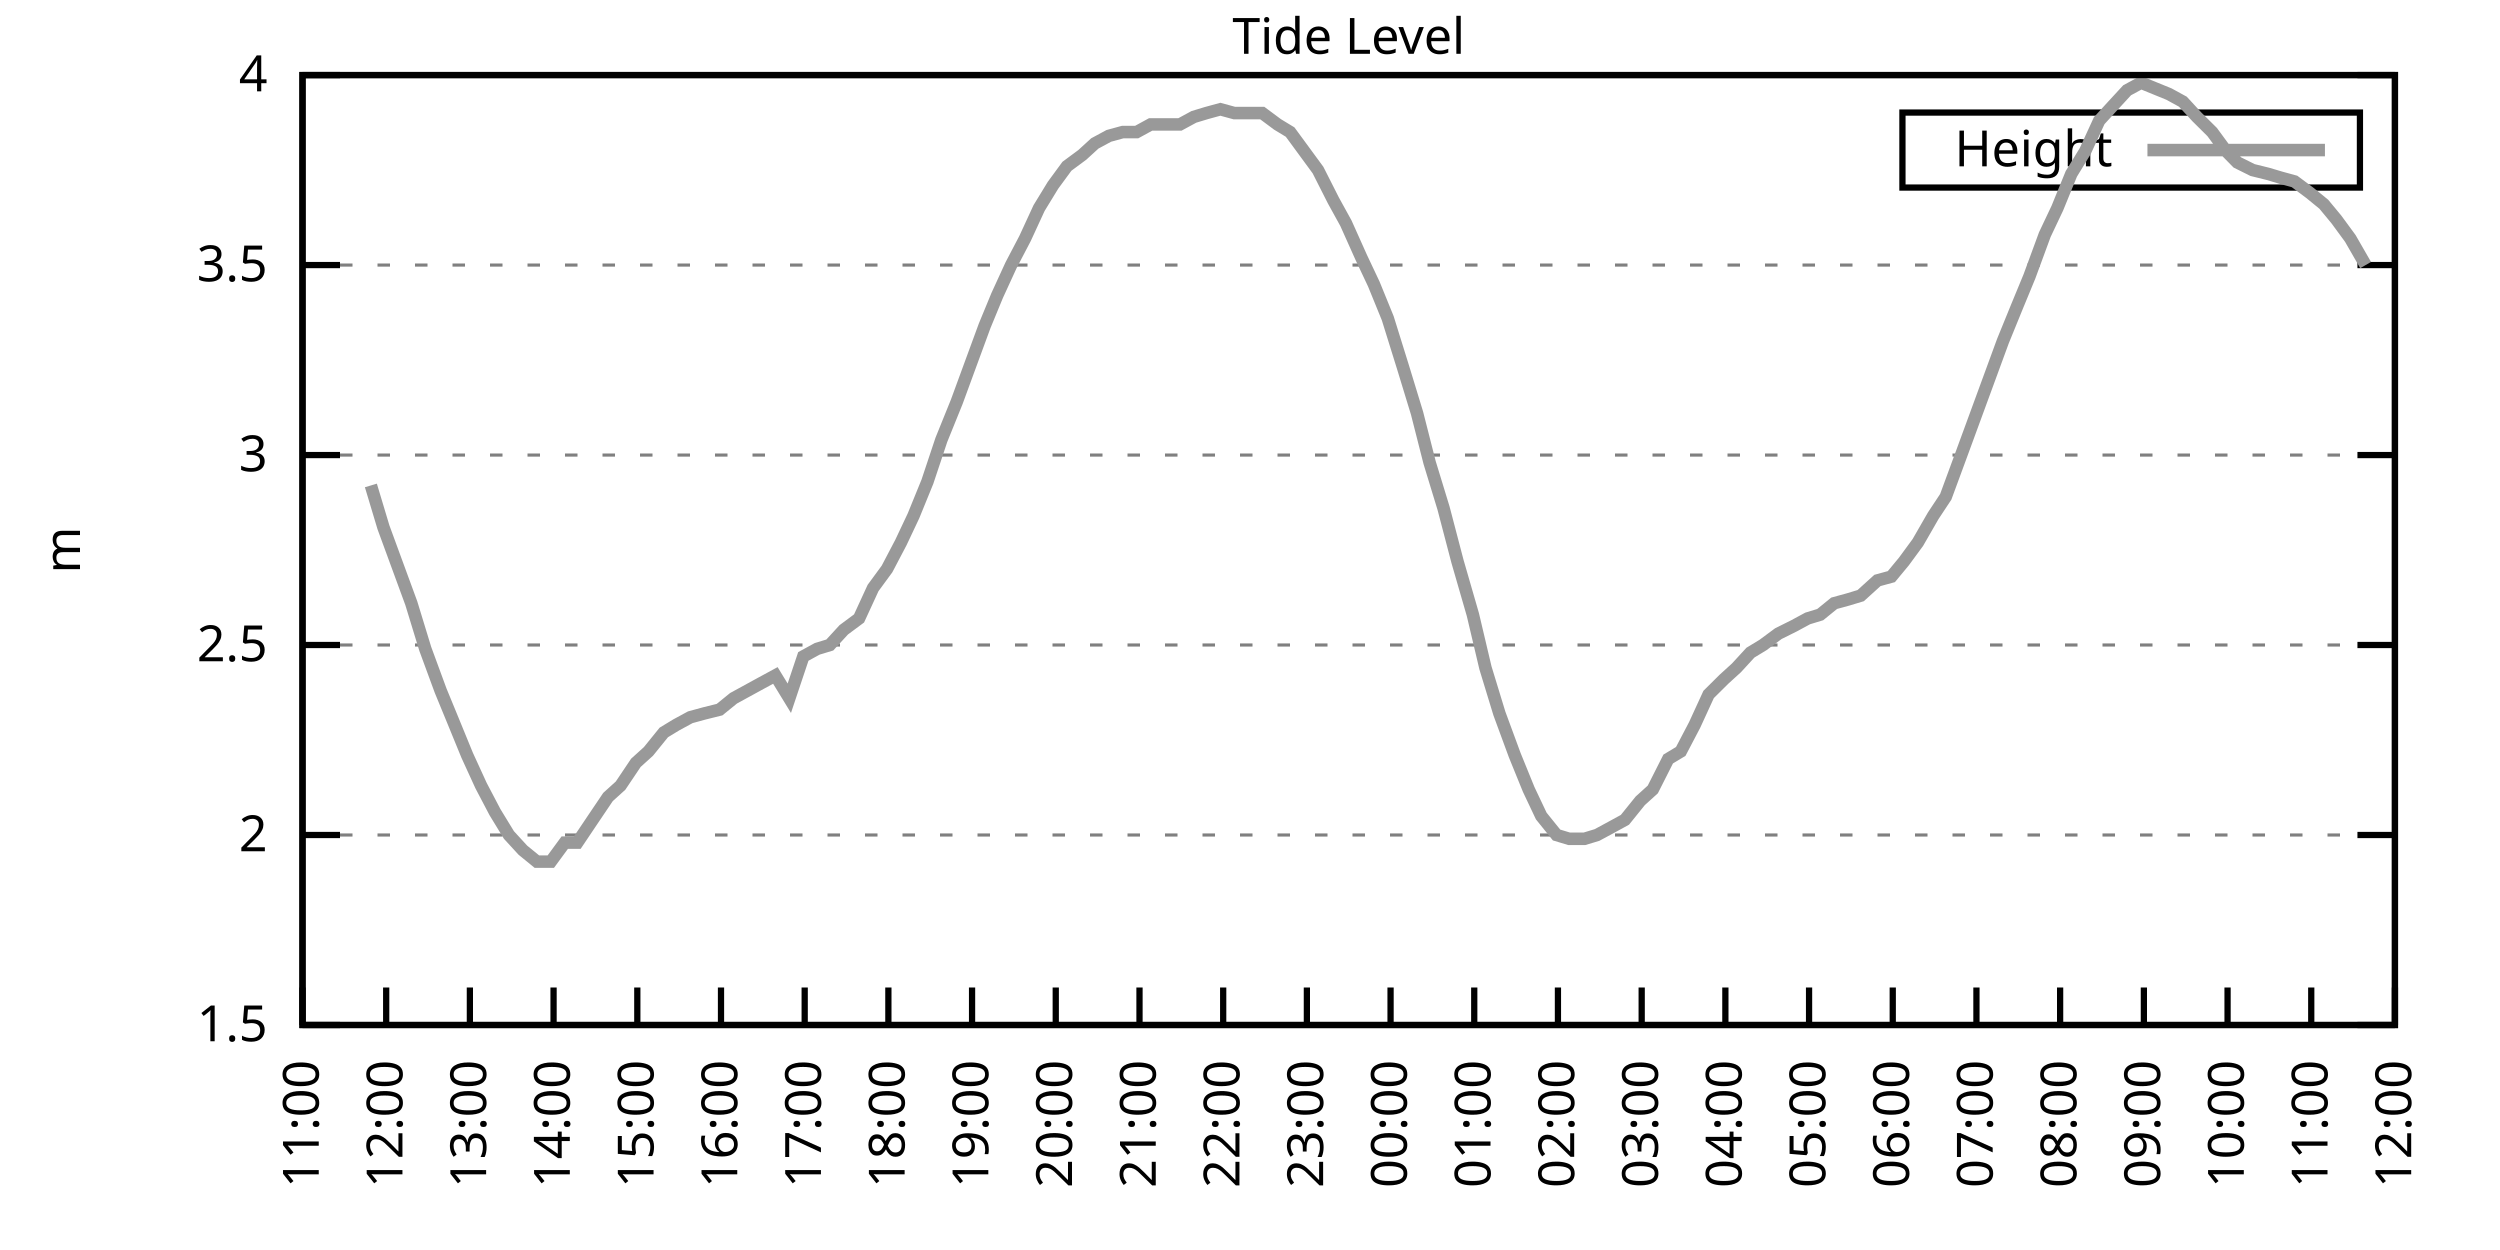
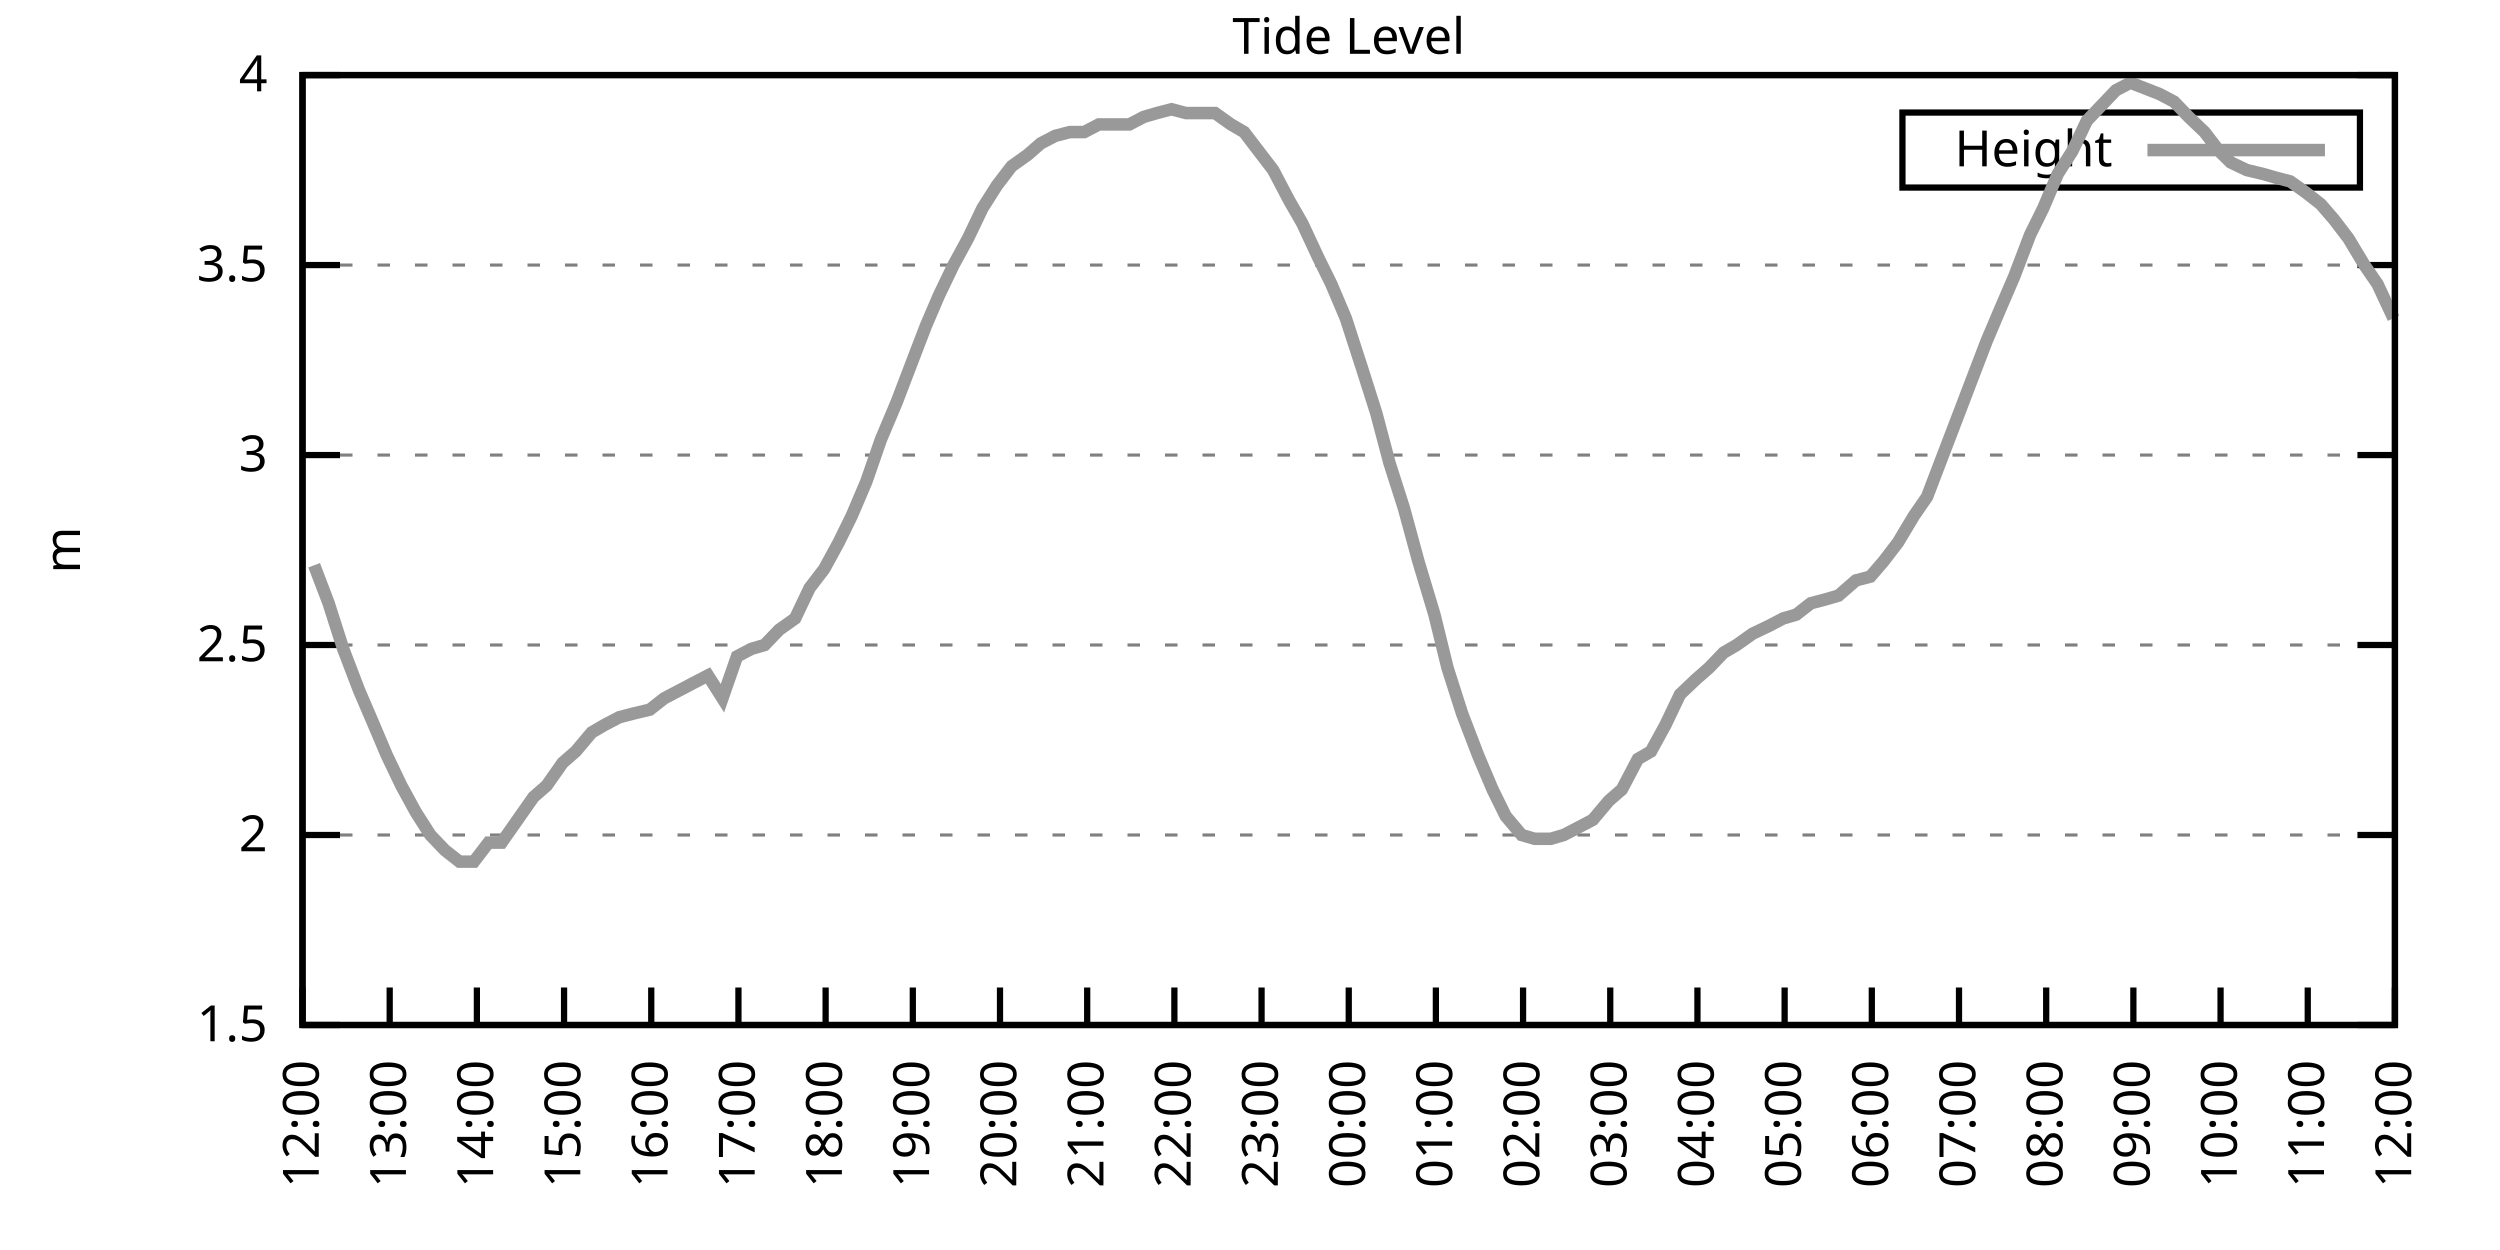
<svg xmlns="http://www.w3.org/2000/svg" xmlns:xlink="http://www.w3.org/1999/xlink" width="400" height="200" viewBox="0 0 400 200">
  <g id="gnuplot_canvas">
    <rect x="0" y="0" width="400" height="200" fill="none" />
    <defs>
      <circle id="gpDot" r="0.5" stroke-width="0.5" stroke="currentColor" />
      <path id="gpPt0" stroke-width="0.333" stroke="currentColor" d="M-1,0 h2 M0,-1 v2" />
      <path id="gpPt1" stroke-width="0.333" stroke="currentColor" d="M-1,-1 L1,1 M1,-1 L-1,1" />
      <path id="gpPt2" stroke-width="0.333" stroke="currentColor" d="M-1,0 L1,0 M0,-1 L0,1 M-1,-1 L1,1 M-1,1 L1,-1" />
      <rect id="gpPt3" stroke-width="0.333" stroke="currentColor" x="-1" y="-1" width="2" height="2" />
      <rect id="gpPt4" stroke-width="0.333" stroke="currentColor" fill="currentColor" x="-1" y="-1" width="2" height="2" />
      <circle id="gpPt5" stroke-width="0.333" stroke="currentColor" cx="0" cy="0" r="1" />
      <use xlink:href="#gpPt5" id="gpPt6" fill="currentColor" stroke="none" />
      <path id="gpPt7" stroke-width="0.333" stroke="currentColor" d="M0,-1.33 L-1.33,0.67 L1.33,0.67 z" />
      <use xlink:href="#gpPt7" id="gpPt8" fill="currentColor" stroke="none" />
      <use xlink:href="#gpPt7" id="gpPt9" stroke="currentColor" transform="rotate(180)" />
      <use xlink:href="#gpPt9" id="gpPt10" fill="currentColor" stroke="none" />
      <use xlink:href="#gpPt3" id="gpPt11" stroke="currentColor" transform="rotate(45)" />
      <use xlink:href="#gpPt11" id="gpPt12" fill="currentColor" stroke="none" />
      <path id="gpPt13" stroke-width="0.333" stroke="currentColor" d="M0,1.330 L1.265,0.411 L0.782,-1.067 L-0.782,-1.076 L-1.265,0.411 z" />
      <use xlink:href="#gpPt13" id="gpPt14" fill="currentColor" stroke="none" />
      <filter id="textbox" filterUnits="objectBoundingBox" x="0" y="0" height="1" width="1">
        <feFlood flood-color="white" flood-opacity="1" result="bgnd" />
        <feComposite in="SourceGraphic" in2="bgnd" operator="atop" />
      </filter>
      <filter id="greybox" filterUnits="objectBoundingBox" x="0" y="0" height="1" width="1">
        <feFlood flood-color="lightgrey" flood-opacity="1" result="grey" />
        <feComposite in="SourceGraphic" in2="grey" operator="atop" />
      </filter>
    </defs>
    <g fill="none" color="white" stroke="currentColor" stroke-width="1.00" stroke-linecap="butt" stroke-linejoin="miter">
</g>
    <g fill="none" color="black" stroke="currentColor" stroke-width="1.00" stroke-linecap="butt" stroke-linejoin="miter">
      <g stroke="none" shape-rendering="crispEdges">
        <polygon fill="rgb(255, 255, 255)" points="48.40,164.00 383.18,164.00 383.18,12.02 48.40,12.02 " />
      </g>
    </g>
    <g fill="none" color="black" stroke="currentColor" stroke-width="1.00" stroke-linecap="butt" stroke-linejoin="miter">
</g>
    <g fill="none" color="black" stroke="black" stroke-width="0.50" stroke-linecap="butt" stroke-linejoin="miter">
</g>
    <g fill="none" color="gray" stroke="currentColor" stroke-width="0.50" stroke-linecap="butt" stroke-linejoin="miter">
      <path stroke="gray" stroke-dasharray="2,4" class="gridline" d="M48.40,164.00 L383.19,164.00  " />
    </g>
    <g fill="none" color="gray" stroke="gray" stroke-width="1.00" stroke-linecap="butt" stroke-linejoin="miter">
</g>
    <g fill="none" color="black" stroke="currentColor" stroke-width="1.00" stroke-linecap="butt" stroke-linejoin="miter">
      <path stroke="black" d="M48.40,164.00 L54.40,164.00 M383.19,164.00 L377.19,164.00  " />
      <g transform="translate(42.80,166.60)" stroke="none" fill="black" font-family="Sans" font-size="8.00" text-anchor="end">
        <text>
          <tspan font-family="Sans"> 1.5</tspan>
        </text>
      </g>
    </g>
    <g fill="none" color="black" stroke="currentColor" stroke-width="1.00" stroke-linecap="butt" stroke-linejoin="miter">
</g>
    <g fill="none" color="black" stroke="black" stroke-width="0.50" stroke-linecap="butt" stroke-linejoin="miter">
</g>
    <g fill="none" color="gray" stroke="currentColor" stroke-width="0.50" stroke-linecap="butt" stroke-linejoin="miter">
      <path stroke="gray" stroke-dasharray="2,4" class="gridline" d="M48.40,133.60 L383.19,133.60  " />
    </g>
    <g fill="none" color="gray" stroke="gray" stroke-width="1.00" stroke-linecap="butt" stroke-linejoin="miter">
</g>
    <g fill="none" color="black" stroke="currentColor" stroke-width="1.00" stroke-linecap="butt" stroke-linejoin="miter">
      <path stroke="black" d="M48.40,133.60 L54.40,133.60 M383.19,133.60 L377.19,133.60  " />
      <g transform="translate(42.80,136.20)" stroke="none" fill="black" font-family="Sans" font-size="8.00" text-anchor="end">
        <text>
          <tspan font-family="Sans"> 2</tspan>
        </text>
      </g>
    </g>
    <g fill="none" color="black" stroke="currentColor" stroke-width="1.00" stroke-linecap="butt" stroke-linejoin="miter">
</g>
    <g fill="none" color="black" stroke="black" stroke-width="0.50" stroke-linecap="butt" stroke-linejoin="miter">
</g>
    <g fill="none" color="gray" stroke="currentColor" stroke-width="0.50" stroke-linecap="butt" stroke-linejoin="miter">
      <path stroke="gray" stroke-dasharray="2,4" class="gridline" d="M48.40,103.20 L383.19,103.20  " />
    </g>
    <g fill="none" color="gray" stroke="gray" stroke-width="1.00" stroke-linecap="butt" stroke-linejoin="miter">
</g>
    <g fill="none" color="black" stroke="currentColor" stroke-width="1.00" stroke-linecap="butt" stroke-linejoin="miter">
      <path stroke="black" d="M48.40,103.20 L54.40,103.20 M383.19,103.20 L377.19,103.20  " />
      <g transform="translate(42.80,105.80)" stroke="none" fill="black" font-family="Sans" font-size="8.00" text-anchor="end">
        <text>
          <tspan font-family="Sans"> 2.5</tspan>
        </text>
      </g>
    </g>
    <g fill="none" color="black" stroke="currentColor" stroke-width="1.00" stroke-linecap="butt" stroke-linejoin="miter">
</g>
    <g fill="none" color="black" stroke="black" stroke-width="0.50" stroke-linecap="butt" stroke-linejoin="miter">
</g>
    <g fill="none" color="gray" stroke="currentColor" stroke-width="0.50" stroke-linecap="butt" stroke-linejoin="miter">
      <path stroke="gray" stroke-dasharray="2,4" class="gridline" d="M48.40,72.81 L383.19,72.81  " />
    </g>
    <g fill="none" color="gray" stroke="gray" stroke-width="1.00" stroke-linecap="butt" stroke-linejoin="miter">
</g>
    <g fill="none" color="black" stroke="currentColor" stroke-width="1.00" stroke-linecap="butt" stroke-linejoin="miter">
      <path stroke="black" d="M48.40,72.81 L54.40,72.81 M383.19,72.81 L377.19,72.81  " />
      <g transform="translate(42.80,75.41)" stroke="none" fill="black" font-family="Sans" font-size="8.00" text-anchor="end">
        <text>
          <tspan font-family="Sans"> 3</tspan>
        </text>
      </g>
    </g>
    <g fill="none" color="black" stroke="currentColor" stroke-width="1.00" stroke-linecap="butt" stroke-linejoin="miter">
</g>
    <g fill="none" color="black" stroke="black" stroke-width="0.50" stroke-linecap="butt" stroke-linejoin="miter">
</g>
    <g fill="none" color="gray" stroke="currentColor" stroke-width="0.50" stroke-linecap="butt" stroke-linejoin="miter">
      <path stroke="gray" stroke-dasharray="2,4" class="gridline" d="M48.40,42.41 L383.19,42.41  " />
    </g>
    <g fill="none" color="gray" stroke="gray" stroke-width="1.00" stroke-linecap="butt" stroke-linejoin="miter">
</g>
    <g fill="none" color="black" stroke="currentColor" stroke-width="1.00" stroke-linecap="butt" stroke-linejoin="miter">
      <path stroke="black" d="M48.40,42.41 L54.40,42.41 M383.19,42.41 L377.19,42.41  " />
      <g transform="translate(42.80,45.01)" stroke="none" fill="black" font-family="Sans" font-size="8.00" text-anchor="end">
        <text>
          <tspan font-family="Sans"> 3.5</tspan>
        </text>
      </g>
    </g>
    <g fill="none" color="black" stroke="currentColor" stroke-width="1.00" stroke-linecap="butt" stroke-linejoin="miter">
</g>
    <g fill="none" color="black" stroke="black" stroke-width="0.50" stroke-linecap="butt" stroke-linejoin="miter">
</g>
    <g fill="none" color="gray" stroke="currentColor" stroke-width="0.50" stroke-linecap="butt" stroke-linejoin="miter">
      <path stroke="gray" stroke-dasharray="2,4" class="gridline" d="M48.40,12.01 L383.19,12.01  " />
    </g>
    <g fill="none" color="gray" stroke="gray" stroke-width="1.00" stroke-linecap="butt" stroke-linejoin="miter">
</g>
    <g fill="none" color="black" stroke="currentColor" stroke-width="1.00" stroke-linecap="butt" stroke-linejoin="miter">
      <path stroke="black" d="M48.40,12.01 L54.40,12.01 M383.19,12.01 L377.19,12.01  " />
      <g transform="translate(42.80,14.61)" stroke="none" fill="black" font-family="Sans" font-size="8.00" text-anchor="end">
        <text>
          <tspan font-family="Sans"> 4</tspan>
        </text>
      </g>
    </g>
    <g fill="none" color="black" stroke="currentColor" stroke-width="1.00" stroke-linecap="butt" stroke-linejoin="miter">
      <path stroke="black" d="M48.40,164.00 L48.40,158.00  " />
      <g transform="translate(51.00,169.60) rotate(270.00)" stroke="none" fill="black" font-family="Sans" font-size="8.00" text-anchor="end">
        <text>
-           <tspan font-family="Sans">11:00</tspan>
-         </text>
-       </g>
-     </g>
-     <g fill="none" color="black" stroke="currentColor" stroke-width="1.00" stroke-linecap="butt" stroke-linejoin="miter">
-       <path stroke="black" d="M61.79,164.00 L61.79,158.00  " />
-       <g transform="translate(64.39,169.60) rotate(270.00)" stroke="none" fill="black" font-family="Sans" font-size="8.00" text-anchor="end">
-         <text>
          <tspan font-family="Sans">12:00</tspan>
        </text>
      </g>
    </g>
    <g fill="none" color="black" stroke="currentColor" stroke-width="1.00" stroke-linecap="butt" stroke-linejoin="miter">
-       <path stroke="black" d="M75.18,164.00 L75.18,158.00  " />
-       <g transform="translate(77.78,169.60) rotate(270.00)" stroke="none" fill="black" font-family="Sans" font-size="8.00" text-anchor="end">
+       <path stroke="black" d="M62.35,164.00 L62.35,158.00  " />
+       <g transform="translate(64.95,169.60) rotate(270.00)" stroke="none" fill="black" font-family="Sans" font-size="8.00" text-anchor="end">
        <text>
          <tspan font-family="Sans">13:00</tspan>
        </text>
      </g>
    </g>
    <g fill="none" color="black" stroke="currentColor" stroke-width="1.00" stroke-linecap="butt" stroke-linejoin="miter">
-       <path stroke="black" d="M88.57,164.00 L88.57,158.00  " />
-       <g transform="translate(91.17,169.60) rotate(270.00)" stroke="none" fill="black" font-family="Sans" font-size="8.00" text-anchor="end">
+       <path stroke="black" d="M76.30,164.00 L76.30,158.00  " />
+       <g transform="translate(78.90,169.60) rotate(270.00)" stroke="none" fill="black" font-family="Sans" font-size="8.00" text-anchor="end">
        <text>
          <tspan font-family="Sans">14:00</tspan>
        </text>
      </g>
    </g>
    <g fill="none" color="black" stroke="currentColor" stroke-width="1.00" stroke-linecap="butt" stroke-linejoin="miter">
-       <path stroke="black" d="M101.97,164.00 L101.97,158.00  " />
-       <g transform="translate(104.57,169.60) rotate(270.00)" stroke="none" fill="black" font-family="Sans" font-size="8.00" text-anchor="end">
+       <path stroke="black" d="M90.25,164.00 L90.25,158.00  " />
+       <g transform="translate(92.85,169.60) rotate(270.00)" stroke="none" fill="black" font-family="Sans" font-size="8.00" text-anchor="end">
        <text>
          <tspan font-family="Sans">15:00</tspan>
        </text>
      </g>
    </g>
    <g fill="none" color="black" stroke="currentColor" stroke-width="1.00" stroke-linecap="butt" stroke-linejoin="miter">
-       <path stroke="black" d="M115.36,164.00 L115.36,158.00  " />
-       <g transform="translate(117.96,169.60) rotate(270.00)" stroke="none" fill="black" font-family="Sans" font-size="8.00" text-anchor="end">
+       <path stroke="black" d="M104.20,164.00 L104.20,158.00  " />
+       <g transform="translate(106.80,169.60) rotate(270.00)" stroke="none" fill="black" font-family="Sans" font-size="8.00" text-anchor="end">
        <text>
          <tspan font-family="Sans">16:00</tspan>
        </text>
      </g>
    </g>
    <g fill="none" color="black" stroke="currentColor" stroke-width="1.00" stroke-linecap="butt" stroke-linejoin="miter">
-       <path stroke="black" d="M128.75,164.00 L128.75,158.00  " />
-       <g transform="translate(131.35,169.60) rotate(270.00)" stroke="none" fill="black" font-family="Sans" font-size="8.00" text-anchor="end">
+       <path stroke="black" d="M118.15,164.00 L118.15,158.00  " />
+       <g transform="translate(120.75,169.60) rotate(270.00)" stroke="none" fill="black" font-family="Sans" font-size="8.00" text-anchor="end">
        <text>
          <tspan font-family="Sans">17:00</tspan>
        </text>
      </g>
    </g>
    <g fill="none" color="black" stroke="currentColor" stroke-width="1.00" stroke-linecap="butt" stroke-linejoin="miter">
-       <path stroke="black" d="M142.14,164.00 L142.14,158.00  " />
-       <g transform="translate(144.74,169.60) rotate(270.00)" stroke="none" fill="black" font-family="Sans" font-size="8.00" text-anchor="end">
+       <path stroke="black" d="M132.10,164.00 L132.10,158.00  " />
+       <g transform="translate(134.70,169.60) rotate(270.00)" stroke="none" fill="black" font-family="Sans" font-size="8.00" text-anchor="end">
        <text>
          <tspan font-family="Sans">18:00</tspan>
        </text>
      </g>
    </g>
    <g fill="none" color="black" stroke="currentColor" stroke-width="1.00" stroke-linecap="butt" stroke-linejoin="miter">
-       <path stroke="black" d="M155.53,164.00 L155.53,158.00  " />
-       <g transform="translate(158.13,169.60) rotate(270.00)" stroke="none" fill="black" font-family="Sans" font-size="8.00" text-anchor="end">
+       <path stroke="black" d="M146.05,164.00 L146.05,158.00  " />
+       <g transform="translate(148.65,169.60) rotate(270.00)" stroke="none" fill="black" font-family="Sans" font-size="8.00" text-anchor="end">
        <text>
          <tspan font-family="Sans">19:00</tspan>
        </text>
      </g>
    </g>
    <g fill="none" color="black" stroke="currentColor" stroke-width="1.00" stroke-linecap="butt" stroke-linejoin="miter">
-       <path stroke="black" d="M168.92,164.00 L168.92,158.00  " />
-       <g transform="translate(171.52,169.60) rotate(270.00)" stroke="none" fill="black" font-family="Sans" font-size="8.00" text-anchor="end">
+       <path stroke="black" d="M160.00,164.00 L160.00,158.00  " />
+       <g transform="translate(162.60,169.60) rotate(270.00)" stroke="none" fill="black" font-family="Sans" font-size="8.00" text-anchor="end">
        <text>
          <tspan font-family="Sans">20:00</tspan>
        </text>
      </g>
    </g>
    <g fill="none" color="black" stroke="currentColor" stroke-width="1.00" stroke-linecap="butt" stroke-linejoin="miter">
-       <path stroke="black" d="M182.32,164.00 L182.32,158.00  " />
-       <g transform="translate(184.92,169.60) rotate(270.00)" stroke="none" fill="black" font-family="Sans" font-size="8.00" text-anchor="end">
+       <path stroke="black" d="M173.95,164.00 L173.95,158.00  " />
+       <g transform="translate(176.55,169.60) rotate(270.00)" stroke="none" fill="black" font-family="Sans" font-size="8.00" text-anchor="end">
        <text>
          <tspan font-family="Sans">21:00</tspan>
        </text>
      </g>
    </g>
    <g fill="none" color="black" stroke="currentColor" stroke-width="1.00" stroke-linecap="butt" stroke-linejoin="miter">
-       <path stroke="black" d="M195.71,164.00 L195.71,158.00  " />
-       <g transform="translate(198.31,169.60) rotate(270.00)" stroke="none" fill="black" font-family="Sans" font-size="8.00" text-anchor="end">
+       <path stroke="black" d="M187.90,164.00 L187.90,158.00  " />
+       <g transform="translate(190.50,169.60) rotate(270.00)" stroke="none" fill="black" font-family="Sans" font-size="8.00" text-anchor="end">
        <text>
          <tspan font-family="Sans">22:00</tspan>
        </text>
      </g>
    </g>
    <g fill="none" color="black" stroke="currentColor" stroke-width="1.00" stroke-linecap="butt" stroke-linejoin="miter">
-       <path stroke="black" d="M209.10,164.00 L209.10,158.00  " />
-       <g transform="translate(211.70,169.60) rotate(270.00)" stroke="none" fill="black" font-family="Sans" font-size="8.00" text-anchor="end">
+       <path stroke="black" d="M201.85,164.00 L201.85,158.00  " />
+       <g transform="translate(204.45,169.60) rotate(270.00)" stroke="none" fill="black" font-family="Sans" font-size="8.00" text-anchor="end">
        <text>
          <tspan font-family="Sans">23:00</tspan>
        </text>
      </g>
    </g>
    <g fill="none" color="black" stroke="currentColor" stroke-width="1.00" stroke-linecap="butt" stroke-linejoin="miter">
-       <path stroke="black" d="M222.49,164.00 L222.49,158.00  " />
-       <g transform="translate(225.09,169.60) rotate(270.00)" stroke="none" fill="black" font-family="Sans" font-size="8.00" text-anchor="end">
+       <path stroke="black" d="M215.80,164.00 L215.80,158.00  " />
+       <g transform="translate(218.40,169.60) rotate(270.00)" stroke="none" fill="black" font-family="Sans" font-size="8.00" text-anchor="end">
        <text>
          <tspan font-family="Sans">00:00</tspan>
        </text>
      </g>
    </g>
    <g fill="none" color="black" stroke="currentColor" stroke-width="1.00" stroke-linecap="butt" stroke-linejoin="miter">
-       <path stroke="black" d="M235.88,164.00 L235.88,158.00  " />
-       <g transform="translate(238.48,169.60) rotate(270.00)" stroke="none" fill="black" font-family="Sans" font-size="8.00" text-anchor="end">
+       <path stroke="black" d="M229.74,164.00 L229.74,158.00  " />
+       <g transform="translate(232.34,169.60) rotate(270.00)" stroke="none" fill="black" font-family="Sans" font-size="8.00" text-anchor="end">
        <text>
          <tspan font-family="Sans">01:00</tspan>
        </text>
      </g>
    </g>
    <g fill="none" color="black" stroke="currentColor" stroke-width="1.00" stroke-linecap="butt" stroke-linejoin="miter">
-       <path stroke="black" d="M249.27,164.00 L249.27,158.00  " />
-       <g transform="translate(251.87,169.60) rotate(270.00)" stroke="none" fill="black" font-family="Sans" font-size="8.00" text-anchor="end">
+       <path stroke="black" d="M243.69,164.00 L243.69,158.00  " />
+       <g transform="translate(246.29,169.60) rotate(270.00)" stroke="none" fill="black" font-family="Sans" font-size="8.00" text-anchor="end">
        <text>
          <tspan font-family="Sans">02:00</tspan>
        </text>
      </g>
    </g>
    <g fill="none" color="black" stroke="currentColor" stroke-width="1.00" stroke-linecap="butt" stroke-linejoin="miter">
-       <path stroke="black" d="M262.67,164.00 L262.67,158.00  " />
-       <g transform="translate(265.27,169.60) rotate(270.00)" stroke="none" fill="black" font-family="Sans" font-size="8.00" text-anchor="end">
+       <path stroke="black" d="M257.64,164.00 L257.64,158.00  " />
+       <g transform="translate(260.24,169.60) rotate(270.00)" stroke="none" fill="black" font-family="Sans" font-size="8.00" text-anchor="end">
        <text>
          <tspan font-family="Sans">03:00</tspan>
        </text>
      </g>
    </g>
    <g fill="none" color="black" stroke="currentColor" stroke-width="1.00" stroke-linecap="butt" stroke-linejoin="miter">
-       <path stroke="black" d="M276.06,164.00 L276.06,158.00  " />
-       <g transform="translate(278.66,169.60) rotate(270.00)" stroke="none" fill="black" font-family="Sans" font-size="8.00" text-anchor="end">
+       <path stroke="black" d="M271.59,164.00 L271.59,158.00  " />
+       <g transform="translate(274.19,169.60) rotate(270.00)" stroke="none" fill="black" font-family="Sans" font-size="8.00" text-anchor="end">
        <text>
          <tspan font-family="Sans">04:00</tspan>
        </text>
      </g>
    </g>
    <g fill="none" color="black" stroke="currentColor" stroke-width="1.00" stroke-linecap="butt" stroke-linejoin="miter">
-       <path stroke="black" d="M289.45,164.00 L289.45,158.00  " />
-       <g transform="translate(292.05,169.60) rotate(270.00)" stroke="none" fill="black" font-family="Sans" font-size="8.00" text-anchor="end">
+       <path stroke="black" d="M285.54,164.00 L285.54,158.00  " />
+       <g transform="translate(288.14,169.60) rotate(270.00)" stroke="none" fill="black" font-family="Sans" font-size="8.00" text-anchor="end">
        <text>
          <tspan font-family="Sans">05:00</tspan>
        </text>
      </g>
    </g>
    <g fill="none" color="black" stroke="currentColor" stroke-width="1.00" stroke-linecap="butt" stroke-linejoin="miter">
-       <path stroke="black" d="M302.84,164.00 L302.84,158.00  " />
-       <g transform="translate(305.44,169.60) rotate(270.00)" stroke="none" fill="black" font-family="Sans" font-size="8.00" text-anchor="end">
+       <path stroke="black" d="M299.49,164.00 L299.49,158.00  " />
+       <g transform="translate(302.09,169.60) rotate(270.00)" stroke="none" fill="black" font-family="Sans" font-size="8.00" text-anchor="end">
        <text>
          <tspan font-family="Sans">06:00</tspan>
        </text>
      </g>
    </g>
    <g fill="none" color="black" stroke="currentColor" stroke-width="1.00" stroke-linecap="butt" stroke-linejoin="miter">
-       <path stroke="black" d="M316.23,164.00 L316.23,158.00  " />
-       <g transform="translate(318.83,169.60) rotate(270.00)" stroke="none" fill="black" font-family="Sans" font-size="8.00" text-anchor="end">
+       <path stroke="black" d="M313.44,164.00 L313.44,158.00  " />
+       <g transform="translate(316.04,169.60) rotate(270.00)" stroke="none" fill="black" font-family="Sans" font-size="8.00" text-anchor="end">
        <text>
          <tspan font-family="Sans">07:00</tspan>
        </text>
      </g>
    </g>
    <g fill="none" color="black" stroke="currentColor" stroke-width="1.00" stroke-linecap="butt" stroke-linejoin="miter">
-       <path stroke="black" d="M329.62,164.00 L329.62,158.00  " />
-       <g transform="translate(332.22,169.60) rotate(270.00)" stroke="none" fill="black" font-family="Sans" font-size="8.00" text-anchor="end">
+       <path stroke="black" d="M327.39,164.00 L327.39,158.00  " />
+       <g transform="translate(329.99,169.60) rotate(270.00)" stroke="none" fill="black" font-family="Sans" font-size="8.00" text-anchor="end">
        <text>
          <tspan font-family="Sans">08:00</tspan>
        </text>
      </g>
    </g>
    <g fill="none" color="black" stroke="currentColor" stroke-width="1.00" stroke-linecap="butt" stroke-linejoin="miter">
-       <path stroke="black" d="M343.02,164.00 L343.02,158.00  " />
-       <g transform="translate(345.62,169.60) rotate(270.00)" stroke="none" fill="black" font-family="Sans" font-size="8.00" text-anchor="end">
+       <path stroke="black" d="M341.34,164.00 L341.34,158.00  " />
+       <g transform="translate(343.94,169.60) rotate(270.00)" stroke="none" fill="black" font-family="Sans" font-size="8.00" text-anchor="end">
        <text>
          <tspan font-family="Sans">09:00</tspan>
        </text>
      </g>
    </g>
    <g fill="none" color="black" stroke="currentColor" stroke-width="1.00" stroke-linecap="butt" stroke-linejoin="miter">
-       <path stroke="black" d="M356.41,164.00 L356.41,158.00  " />
-       <g transform="translate(359.01,169.60) rotate(270.00)" stroke="none" fill="black" font-family="Sans" font-size="8.00" text-anchor="end">
+       <path stroke="black" d="M355.29,164.00 L355.29,158.00  " />
+       <g transform="translate(357.89,169.60) rotate(270.00)" stroke="none" fill="black" font-family="Sans" font-size="8.00" text-anchor="end">
        <text>
          <tspan font-family="Sans">10:00</tspan>
        </text>
      </g>
    </g>
    <g fill="none" color="black" stroke="currentColor" stroke-width="1.00" stroke-linecap="butt" stroke-linejoin="miter">
-       <path stroke="black" d="M369.80,164.00 L369.80,158.00  " />
-       <g transform="translate(372.40,169.60) rotate(270.00)" stroke="none" fill="black" font-family="Sans" font-size="8.00" text-anchor="end">
+       <path stroke="black" d="M369.24,164.00 L369.24,158.00  " />
+       <g transform="translate(371.84,169.60) rotate(270.00)" stroke="none" fill="black" font-family="Sans" font-size="8.00" text-anchor="end">
        <text>
          <tspan font-family="Sans">11:00</tspan>
        </text>
      </g>
    </g>
    <g fill="none" color="black" stroke="currentColor" stroke-width="1.00" stroke-linecap="butt" stroke-linejoin="miter">
      <path stroke="black" d="M383.19,164.00 L383.19,158.00  " />
      <g transform="translate(385.79,169.60) rotate(270.00)" stroke="none" fill="black" font-family="Sans" font-size="8.00" text-anchor="end">
        <text>
          <tspan font-family="Sans">12:00</tspan>
        </text>
      </g>
    </g>
    <g fill="none" color="black" stroke="currentColor" stroke-width="1.00" stroke-linecap="butt" stroke-linejoin="miter">
</g>
    <g fill="none" color="black" stroke="currentColor" stroke-width="1.00" stroke-linecap="butt" stroke-linejoin="miter">
      <path stroke="black" d="M48.40,12.01 L48.40,164.00 L383.19,164.00 L383.19,12.01 L48.40,12.01 Z  " />
    </g>
    <g fill="none" color="black" stroke="currentColor" stroke-width="1.00" stroke-linecap="butt" stroke-linejoin="miter">
</g>
    <g fill="none" color="black" stroke="currentColor" stroke-width="1.00" stroke-linecap="butt" stroke-linejoin="miter">
      <path stroke="black" d="M304.39,30.01 L304.39,18.01 L377.59,18.01 L377.59,30.01 L304.39,30.01 Z  " />
    </g>
    <g id="Tide_level_plot_1">
      <g fill="none" color="white" stroke="black" stroke-width="2.00" stroke-linecap="butt" stroke-linejoin="miter">
</g>
      <g fill="none" color="black" stroke="currentColor" stroke-width="2.00" stroke-linecap="butt" stroke-linejoin="miter">
        <g transform="translate(337.99,26.61)" stroke="none" fill="black" font-family="Sans" font-size="8.00" text-anchor="end">
          <text>
            <tspan font-family="Sans">Height</tspan>
          </text>
        </g>
      </g>
      <g fill="none" color="black" stroke="currentColor" stroke-width="2.00" stroke-linecap="butt" stroke-linejoin="miter">
-         <path stroke="rgb(153, 153, 153)" d="M343.59,24.01 L371.99,24.01 M59.34,77.67 L61.35,84.36 L63.58,90.44 L65.81,96.52 L68.04,103.81 L70.50,110.50   L72.50,115.36 L74.74,120.83 L76.97,125.70 L79.20,129.95 L81.43,133.60 L83.66,136.03 L85.90,137.86 L88.13,137.86   L90.36,134.82 L92.37,134.82 L94.82,131.17 L97.28,127.52 L99.29,125.70 L101.74,122.05 L103.75,120.23 L106.21,117.19   L108.22,115.97 L110.45,114.76 L112.68,114.15 L115.13,113.54 L117.37,111.72 L119.60,110.50 L121.83,109.28 L124.06,108.07   L126.29,111.72 L128.53,105.03 L130.76,103.81 L132.77,103.20 L135.00,100.77 L137.45,98.95 L139.69,94.08 L141.92,91.04   L144.15,86.79 L146.16,82.53 L148.39,77.06 L150.62,70.37 L153.08,64.29 L155.31,58.21 L157.54,52.14 L159.55,47.27   L161.78,42.41 L164.01,38.15 L166.25,33.29 L168.48,29.64 L170.71,26.60 L173.17,24.78 L175.17,22.95 L177.41,21.74   L179.64,21.13 L181.87,21.13 L184.10,19.91 L186.11,19.91 L188.79,19.91 L191.02,18.70 L193.03,18.09 L195.26,17.48   L197.49,18.09 L199.95,18.09 L201.96,18.09 L204.41,19.91 L206.42,21.13 L208.65,24.17 L210.88,27.21 L213.34,32.07   L215.35,35.72 L217.80,41.19 L219.81,45.45 L222.04,50.92 L224.50,58.82 L226.73,66.12 L228.74,74.02 L230.97,81.32   L233.20,89.83 L235.66,98.34 L237.67,106.85 L239.90,114.15 L242.36,120.83 L244.59,126.31 L246.60,130.56 L249.05,133.60   L251.06,134.21 L253.51,134.21 L255.52,133.60 L257.76,132.39 L259.99,131.17 L262.44,128.13 L264.45,126.31 L266.91,121.44   L268.92,120.23 L271.15,115.97 L273.38,111.11 L275.83,108.68 L277.84,106.85 L280.07,104.42 L282.08,103.20 L284.54,101.38   L286.99,100.16 L289.23,98.95 L291.23,98.34 L293.47,96.52 L295.70,95.91 L297.71,95.30 L300.39,92.87 L302.62,92.26   L304.63,89.83 L306.86,86.79 L309.31,82.53 L311.32,79.49 L313.78,72.81 L315.79,67.33 L318.02,61.25 L320.47,54.57   L322.70,49.10 L324.71,44.23 L327.17,37.54 L329.18,33.29 L331.41,27.82 L333.64,24.17 L335.87,19.31 L338.10,16.87   L340.34,14.44 L342.57,13.23 L347.03,15.05 L349.26,16.27 L351.50,18.70 L353.95,21.13 L356.18,24.17 L357.97,25.99   L360.42,27.21 L362.88,27.82 L364.89,28.42 L367.12,29.03 L369.58,30.86 L371.81,32.68 L373.82,35.11 L376.05,38.15   L378.50,42.41  " />
+         <path stroke="rgb(153, 153, 153)" d="M343.59,24.01 L371.99,24.01 M50.26,90.44 L52.58,96.52 L54.91,103.81 L57.47,110.50 L59.56,115.36 L61.88,120.83   L64.21,125.70 L66.53,129.95 L68.86,133.60 L71.18,136.03 L73.51,137.86 L75.83,137.86 L78.16,134.82 L80.25,134.82   L82.81,131.17 L85.37,127.52 L87.46,125.70 L90.02,122.05 L92.11,120.23 L94.67,117.19 L96.76,115.97 L99.08,114.76   L101.41,114.15 L103.97,113.54 L106.29,111.72 L108.62,110.50 L110.94,109.28 L113.27,108.07 L115.59,111.72 L117.92,105.03   L120.24,103.81 L122.33,103.20 L124.66,100.77 L127.22,98.95 L129.54,94.08 L131.87,91.04 L134.19,86.79 L136.28,82.53   L138.61,77.06 L140.93,70.37 L143.49,64.29 L145.81,58.21 L148.14,52.14 L150.23,47.27 L152.56,42.41 L154.88,38.15   L157.21,33.29 L159.53,29.64 L161.86,26.60 L164.41,24.78 L166.51,22.95 L168.83,21.74 L171.16,21.13 L173.48,21.13   L175.81,19.91 L177.90,19.91 L180.69,19.91 L183.01,18.70 L185.11,18.09 L187.43,17.48 L189.76,18.09 L192.31,18.09   L194.41,18.09 L196.96,19.91 L199.06,21.13 L201.38,24.17 L203.71,27.21 L206.26,32.07 L208.36,35.72 L210.91,41.19   L213.01,45.45 L215.33,50.92 L217.89,58.82 L220.21,66.12 L222.30,74.02 L224.63,81.32 L226.95,89.83 L229.51,98.34   L231.60,106.85 L233.93,114.15 L236.49,120.83 L238.81,126.31 L240.90,130.56 L243.46,133.60 L245.55,134.21 L248.11,134.21   L250.20,133.60 L252.53,132.39 L254.85,131.17 L257.41,128.13 L259.50,126.31 L262.06,121.44 L264.15,120.23 L266.48,115.97   L268.80,111.11 L271.36,108.68 L273.45,106.85 L275.78,104.42 L277.87,103.20 L280.43,101.38 L282.99,100.16 L285.31,98.95   L287.40,98.34 L289.73,96.52 L292.05,95.91 L294.15,95.30 L296.94,92.87 L299.26,92.26 L301.35,89.83 L303.68,86.79   L306.23,82.53 L308.33,79.49 L310.88,72.81 L312.98,67.33 L315.30,61.25 L317.86,54.57 L320.18,49.10 L322.28,44.23   L324.83,37.54 L326.93,33.29 L329.25,27.82 L331.58,24.17 L333.90,19.31 L336.23,16.87 L338.55,14.44 L340.88,13.23   L345.53,15.05 L347.85,16.27 L350.18,18.70 L352.73,21.13 L355.06,24.17 L356.92,25.99 L359.48,27.21 L362.03,27.82   L364.13,28.42 L366.45,29.03 L369.01,30.86 L371.33,32.68 L373.43,35.11 L375.75,38.15 L378.31,42.41 L380.40,45.45   L382.96,50.92  " />
      </g>
    </g>
    <g fill="none" color="black" stroke="currentColor" stroke-width="2.00" stroke-linecap="butt" stroke-linejoin="miter">
</g>
    <g fill="none" color="black" stroke="black" stroke-width="1.00" stroke-linecap="butt" stroke-linejoin="miter">
</g>
    <g fill="none" color="black" stroke="currentColor" stroke-width="1.00" stroke-linecap="butt" stroke-linejoin="miter">
      <path stroke="black" d="M48.40,12.01 L48.40,164.00 L383.19,164.00 L383.19,12.01 L48.40,12.01 Z  " />
      <g transform="translate(12.80,88.01) rotate(270.00)" stroke="none" fill="black" font-family="Sans" font-size="8.00" text-anchor="middle">
        <text>
          <tspan font-family="Sans">m</tspan>
        </text>
      </g>
    </g>
    <g fill="none" color="black" stroke="currentColor" stroke-width="1.00" stroke-linecap="butt" stroke-linejoin="miter">
</g>
    <g fill="none" color="black" stroke="currentColor" stroke-width="1.00" stroke-linecap="butt" stroke-linejoin="miter">
      <g transform="translate(215.79,8.61)" stroke="none" fill="black" font-family="Sans" font-size="8.00" text-anchor="middle">
        <text>
          <tspan font-family="Sans">Tide Level</tspan>
        </text>
      </g>
    </g>
    <g fill="none" color="black" stroke="currentColor" stroke-width="1.00" stroke-linecap="butt" stroke-linejoin="miter">
</g>
  </g>
</svg>
